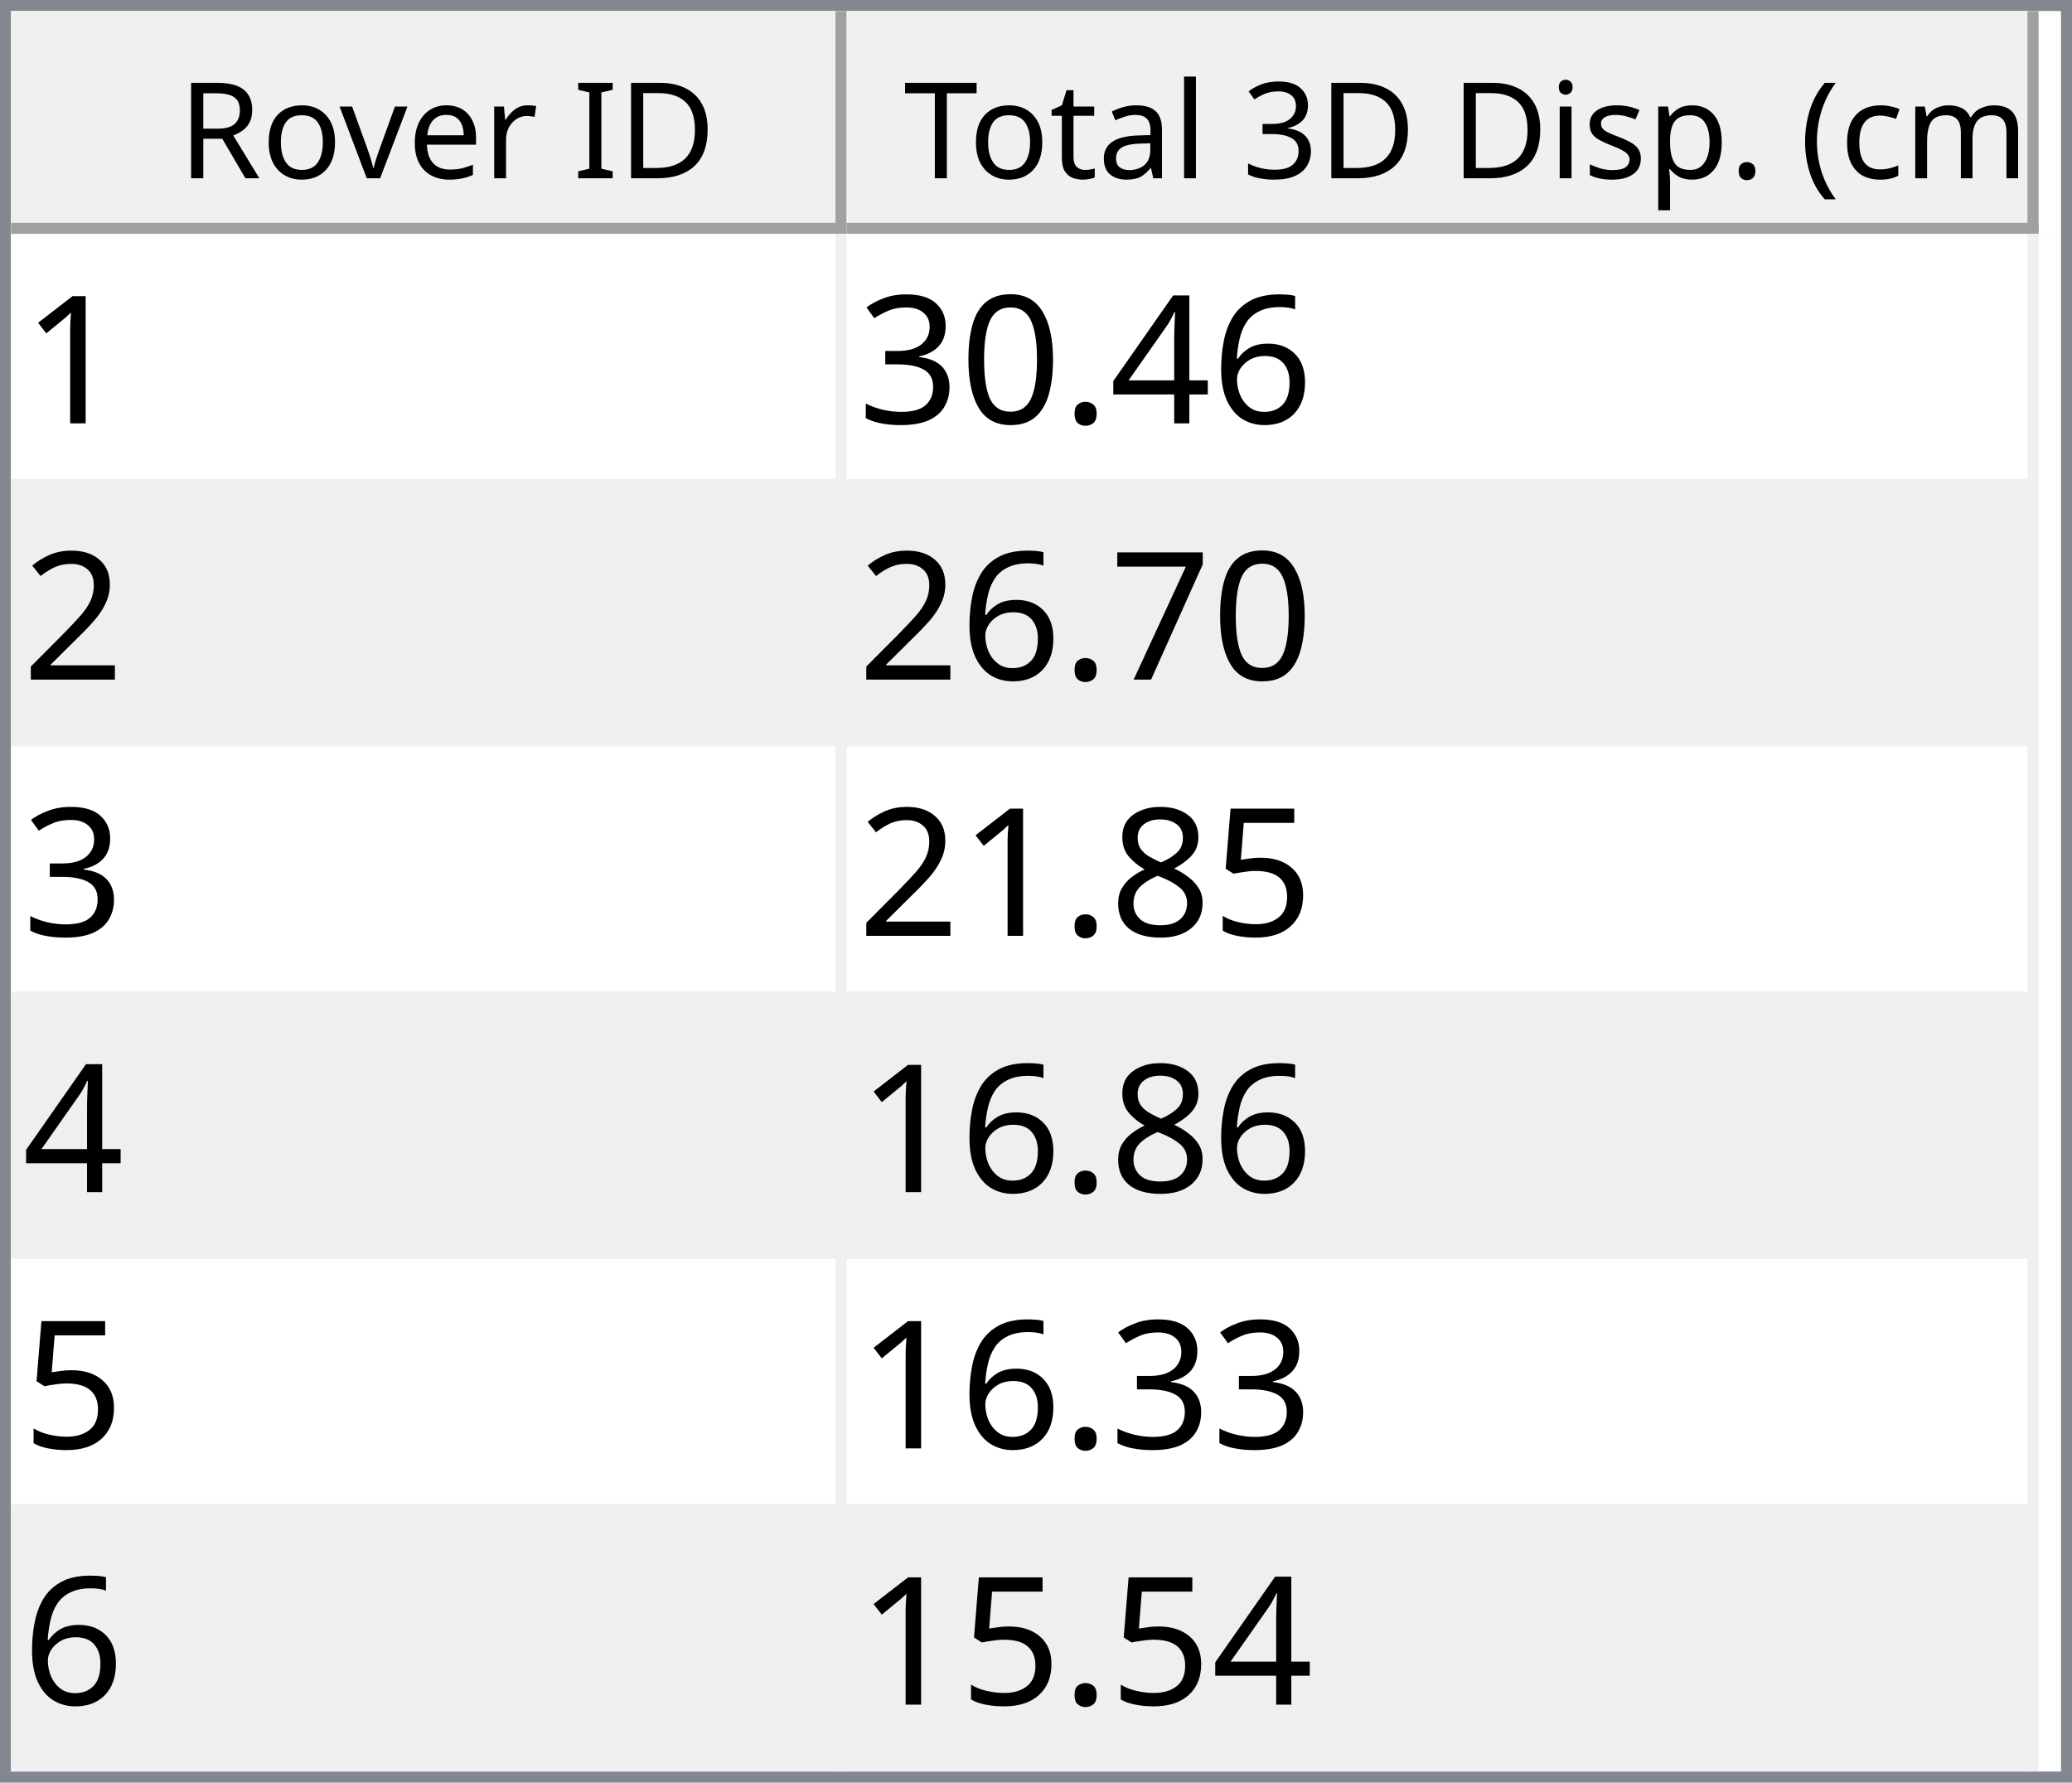
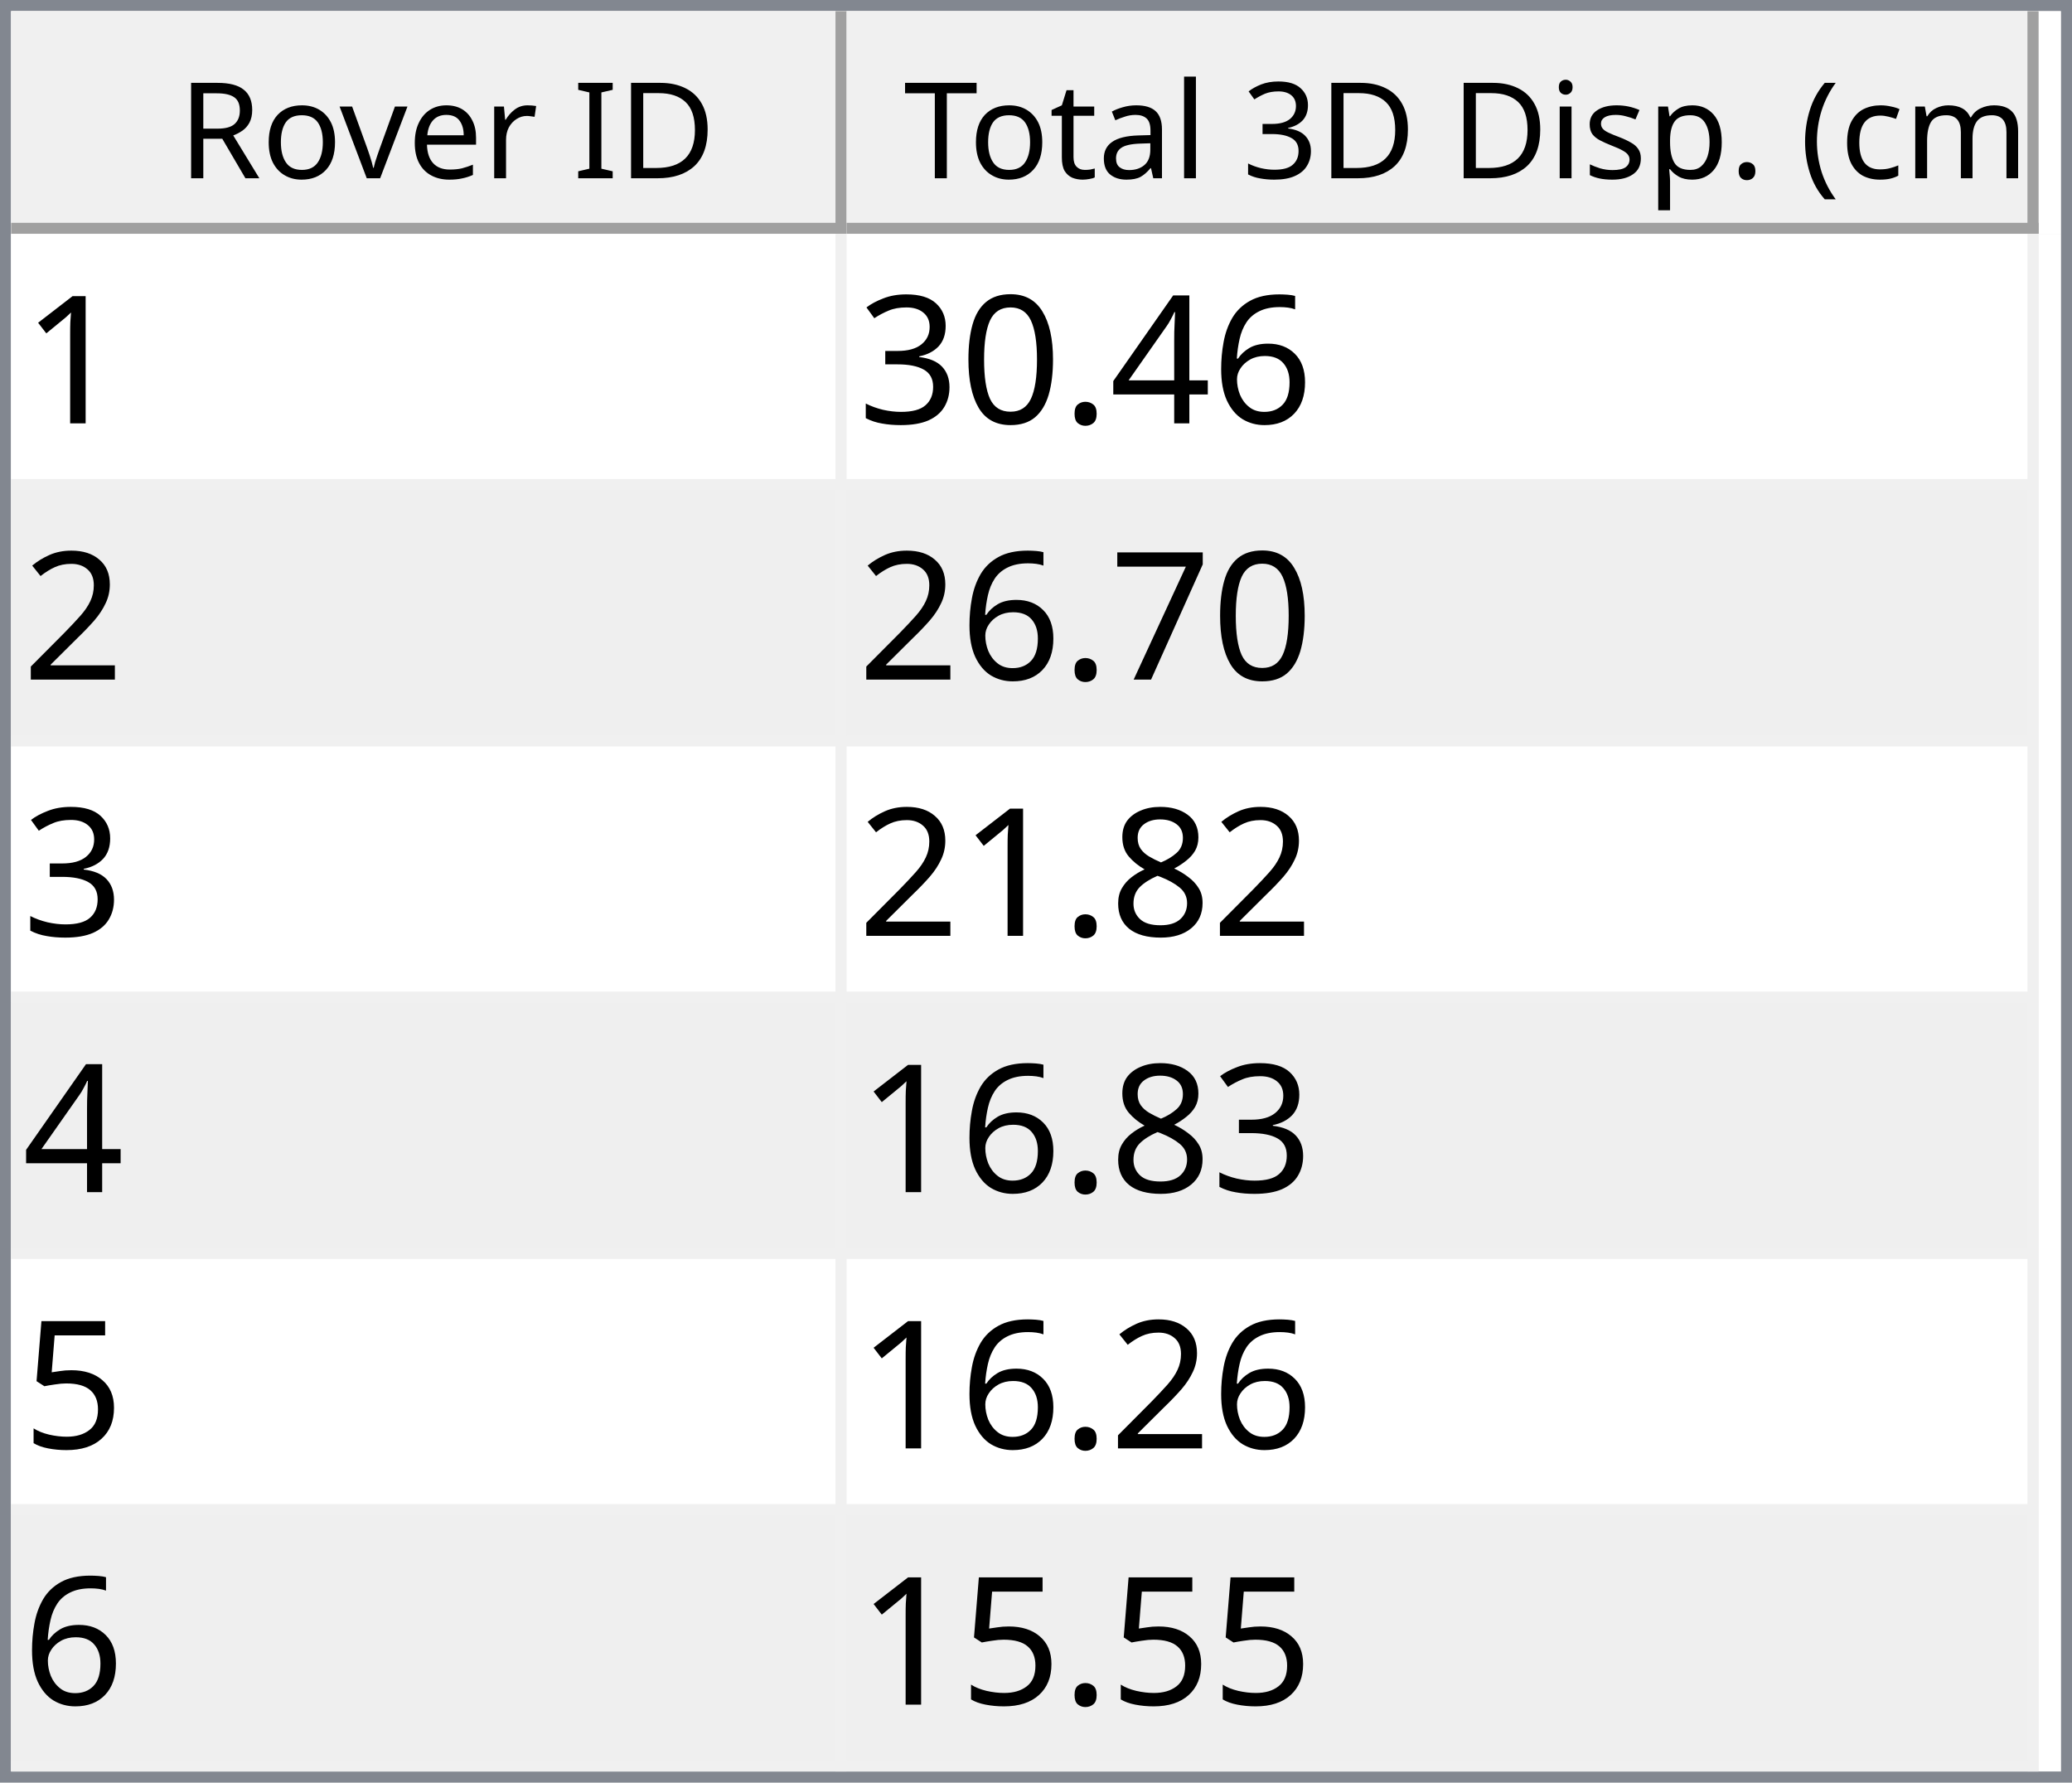
<svg xmlns="http://www.w3.org/2000/svg" style="fill-opacity:1; color-rendering:auto; color-interpolation:auto; text-rendering:auto; stroke:black; stroke-linecap:square; stroke-miterlimit:10; shape-rendering:auto; stroke-opacity:1; fill:black; stroke-dasharray:none; font-weight:normal; stroke-width:1; font-family:'Dialog'; font-style:normal; stroke-linejoin:miter; font-size:12px; stroke-dashoffset:0; image-rendering:auto;" width="186" height="160">
  <defs id="genericDefs" />
  <g>
    <defs id="defs1">
      <clipPath clipPathUnits="userSpaceOnUse" id="clipPath1">
        <path d="M0 0 L186 0 L186 160 L0 160 L0 0 Z" />
      </clipPath>
      <clipPath clipPathUnits="userSpaceOnUse" id="clipPath2">
        <path d="M0 0 L0 160 L186 160 L186 0 Z" />
      </clipPath>
      <clipPath clipPathUnits="userSpaceOnUse" id="clipPath3">
        <path d="M0 0 L0 20 L184 20 L184 0 Z" />
      </clipPath>
      <clipPath clipPathUnits="userSpaceOnUse" id="clipPath4">
        <path d="M0 0 L0 20 L75 20 L75 0 Z" />
      </clipPath>
      <clipPath clipPathUnits="userSpaceOnUse" id="clipPath5">
        <path d="M1 1 L1 19 L74 19 L74 1 Z" />
      </clipPath>
      <clipPath clipPathUnits="userSpaceOnUse" id="clipPath6">
        <path d="M0 0 L0 18 L73 18 L73 0 Z" />
      </clipPath>
      <clipPath clipPathUnits="userSpaceOnUse" id="clipPath7">
        <path d="M-0.5 -0.5 L-0.5 19.5 L74.5 19.5 L74.5 -0.5 Z" />
      </clipPath>
      <clipPath clipPathUnits="userSpaceOnUse" id="clipPath8">
        <path d="M0 0 L0 20 L107 20 L107 0 Z" />
      </clipPath>
      <clipPath clipPathUnits="userSpaceOnUse" id="clipPath9">
        <path d="M1 1 L1 19 L106 19 L106 1 Z" />
      </clipPath>
      <clipPath clipPathUnits="userSpaceOnUse" id="clipPath10">
        <path d="M0 0 L0 18 L105 18 L105 0 Z" />
      </clipPath>
      <clipPath clipPathUnits="userSpaceOnUse" id="clipPath11">
        <path d="M-0.5 -0.5 L-0.5 19.5 L106.5 19.5 L106.5 -0.5 Z" />
      </clipPath>
      <clipPath clipPathUnits="userSpaceOnUse" id="clipPath12">
        <path d="M0 0 L0 138 L184 138 L184 0 Z" />
      </clipPath>
      <clipPath clipPathUnits="userSpaceOnUse" id="clipPath13">
        <path d="M0 0 L0 138 L182 138 L182 0 Z" />
      </clipPath>
      <clipPath clipPathUnits="userSpaceOnUse" id="clipPath14">
        <path d="M-0.5 -0.5 L-0.5 137.5 L181.5 137.5 L181.5 -0.5 Z" />
      </clipPath>
      <clipPath clipPathUnits="userSpaceOnUse" id="clipPath15">
        <path d="M0 0 L0 22 L74 22 L74 0 Z" />
      </clipPath>
      <clipPath clipPathUnits="userSpaceOnUse" id="clipPath16">
        <path d="M0 0 L0 22 L106 22 L106 0 Z" />
      </clipPath>
      <font horiz-adv-x="64.551" id="font1">
        <font-face ascent="107.91" descent="25.098" units-per-em="100" style="font-style:normal; font-family:Segoe UI; font-weight:normal;" />
        <missing-glyph horiz-adv-x="64.551" d="M8.109 0 L8.109 68.266 L56.453 68.266 L56.453 0 L8.109 0 ZM15.328 7.234 L49.219 7.234 L49.219 61.031 L15.328 61.031 L15.328 7.234 Z" />
        <glyph unicode="D" horiz-adv-x="70.117" d="M9.188 0 L9.188 70.016 L28.516 70.016 Q65.531 70.016 65.531 35.891 Q65.531 19.672 55.25 9.836 Q44.969 0 27.734 0 L9.188 0 ZM17.391 62.594 L17.391 7.422 L27.828 7.422 Q41.609 7.422 49.273 14.797 Q56.938 22.172 56.938 35.688 Q56.938 62.594 28.328 62.594 L17.391 62.594 Z" />
        <glyph unicode="I" horiz-adv-x="26.611" d="M17.391 0 L9.188 0 L9.188 70.016 L17.391 70.016 L17.391 0 Z" />
        <glyph unicode=" " horiz-adv-x="27.393" d="" />
        <glyph unicode="r" horiz-adv-x="34.766" d="M34.188 41.891 Q32.078 43.5 28.125 43.5 Q23 43.5 19.555 38.672 Q16.109 33.844 16.109 25.484 L16.109 0 L8.109 0 L8.109 50 L16.109 50 L16.109 39.703 L16.312 39.703 Q18.016 44.969 21.531 47.922 Q25.047 50.875 29.391 50.875 Q32.516 50.875 34.188 50.203 L34.188 41.891 Z" />
        <glyph unicode="e" horiz-adv-x="52.295" d="M48.297 23 L12.984 23 Q13.188 14.656 17.484 10.109 Q21.781 5.562 29.297 5.562 Q37.75 5.562 44.828 11.141 L44.828 3.609 Q38.234 -1.172 27.391 -1.172 Q16.797 -1.172 10.742 5.641 Q4.688 12.453 4.688 24.812 Q4.688 36.469 11.305 43.82 Q17.922 51.172 27.734 51.172 Q37.547 51.172 42.922 44.828 Q48.297 38.484 48.297 27.203 L48.297 23 ZM40.094 29.781 Q40.047 36.719 36.75 40.578 Q33.453 44.438 27.594 44.438 Q21.922 44.438 17.969 40.383 Q14.016 36.328 13.094 29.781 L40.094 29.781 Z" />
        <glyph unicode="v" horiz-adv-x="47.9" d="M47.406 50 L27.484 0 L19.625 0 L0.688 50 L9.469 50 L22.172 13.672 Q23.578 9.672 23.922 6.688 L24.125 6.688 Q24.609 10.453 25.688 13.484 L38.969 50 L47.406 50 Z" />
        <glyph unicode="o" horiz-adv-x="58.594" d="M29 -1.172 Q17.922 -1.172 11.305 5.836 Q4.688 12.844 4.688 24.422 Q4.688 37.016 11.57 44.094 Q18.453 51.172 30.172 51.172 Q41.359 51.172 47.633 44.289 Q53.906 37.406 53.906 25.203 Q53.906 13.234 47.141 6.031 Q40.375 -1.172 29 -1.172 ZM29.594 44.438 Q21.875 44.438 17.383 39.188 Q12.891 33.938 12.891 24.703 Q12.891 15.828 17.43 10.695 Q21.969 5.562 29.594 5.562 Q37.359 5.562 41.531 10.594 Q45.703 15.625 45.703 24.906 Q45.703 34.281 41.531 39.359 Q37.359 44.438 29.594 44.438 Z" />
        <glyph unicode="R" horiz-adv-x="59.814" d="M59.375 0 L49.609 0 L37.891 19.625 Q36.281 22.359 34.766 24.289 Q33.25 26.219 31.664 27.438 Q30.078 28.656 28.25 29.219 Q26.422 29.781 24.125 29.781 L17.391 29.781 L17.391 0 L9.188 0 L9.188 70.016 L30.078 70.016 Q34.672 70.016 38.555 68.867 Q42.438 67.719 45.289 65.375 Q48.141 63.031 49.758 59.547 Q51.375 56.062 51.375 51.375 Q51.375 47.703 50.273 44.656 Q49.172 41.609 47.148 39.211 Q45.125 36.812 42.266 35.133 Q39.406 33.453 35.844 32.516 L35.844 32.328 Q37.594 31.547 38.891 30.547 Q40.188 29.547 41.359 28.18 Q42.531 26.812 43.68 25.078 Q44.828 23.344 46.234 21.047 L59.375 0 ZM17.391 62.594 L17.391 37.203 L28.516 37.203 Q31.594 37.203 34.203 38.133 Q36.812 39.062 38.719 40.797 Q40.625 42.531 41.703 45.047 Q42.781 47.562 42.781 50.688 Q42.781 56.297 39.141 59.445 Q35.5 62.594 28.609 62.594 L17.391 62.594 Z" />
        <glyph unicode=")" horiz-adv-x="30.176" d="M8.297 -15.922 L1.172 -15.922 Q16.406 2.344 16.406 26.812 Q16.406 51.469 1.078 70.016 L8.297 70.016 Q23.531 52.156 23.531 26.703 Q23.531 1.375 8.297 -15.922 Z" />
        <glyph unicode="m" horiz-adv-x="86.133" d="M79.109 0 L71.094 0 L71.094 28.719 Q71.094 37.016 68.531 40.727 Q65.969 44.438 59.906 44.438 Q54.781 44.438 51.195 39.75 Q47.609 35.062 47.609 28.516 L47.609 0 L39.594 0 L39.594 29.688 Q39.594 44.438 28.219 44.438 Q22.953 44.438 19.531 40.016 Q16.109 35.594 16.109 28.516 L16.109 0 L8.109 0 L8.109 50 L16.109 50 L16.109 42.094 L16.312 42.094 Q21.625 51.172 31.844 51.172 Q36.969 51.172 40.773 48.312 Q44.578 45.453 46 40.828 Q51.562 51.172 62.594 51.172 Q79.109 51.172 79.109 30.812 L79.109 0 Z" />
        <glyph unicode="c" horiz-adv-x="46.191" d="M42.188 2.297 Q36.422 -1.172 28.516 -1.172 Q17.828 -1.172 11.258 5.789 Q4.688 12.75 4.688 23.828 Q4.688 36.188 11.766 43.68 Q18.844 51.172 30.672 51.172 Q37.25 51.172 42.281 48.734 L42.281 40.531 Q36.719 44.438 30.375 44.438 Q22.703 44.438 17.797 38.945 Q12.891 33.453 12.891 24.516 Q12.891 15.719 17.508 10.641 Q22.125 5.562 29.891 5.562 Q36.422 5.562 42.188 9.906 L42.188 2.297 Z" />
        <glyph unicode="(" horiz-adv-x="30.176" d="M29.109 -15.922 L21.969 -15.922 Q6.844 1.375 6.844 26.703 Q6.844 52.156 21.969 70.016 L29.203 70.016 Q13.875 51.469 13.875 26.812 Q13.875 2.344 29.109 -15.922 Z" />
        <glyph unicode="." horiz-adv-x="21.68" d="M10.891 -1.078 Q8.641 -1.078 7.055 0.539 Q5.469 2.156 5.469 4.391 Q5.469 6.641 7.055 8.273 Q8.641 9.906 10.891 9.906 Q13.188 9.906 14.797 8.273 Q16.406 6.641 16.406 4.391 Q16.406 2.156 14.797 0.539 Q13.188 -1.078 10.891 -1.078 Z" />
        <glyph unicode="p" horiz-adv-x="58.789" d="M16.312 7.234 L16.109 7.234 L16.109 -23 L8.109 -23 L8.109 50 L16.109 50 L16.109 41.219 L16.312 41.219 Q22.219 51.172 33.594 51.172 Q43.266 51.172 48.688 44.461 Q54.109 37.75 54.109 26.469 Q54.109 13.922 48 6.375 Q41.891 -1.172 31.297 -1.172 Q21.578 -1.172 16.312 7.234 ZM16.109 27.391 L16.109 20.406 Q16.109 14.203 20.141 9.883 Q24.172 5.562 30.375 5.562 Q37.641 5.562 41.773 11.133 Q45.906 16.703 45.906 26.609 Q45.906 34.969 42.047 39.703 Q38.188 44.438 31.594 44.438 Q24.609 44.438 20.359 39.578 Q16.109 34.719 16.109 27.391 Z" />
        <glyph unicode="s" horiz-adv-x="42.432" d="M5.078 1.812 L5.078 10.406 Q11.625 5.562 19.484 5.562 Q30.031 5.562 30.031 12.594 Q30.031 14.594 29.125 15.992 Q28.219 17.391 26.68 18.461 Q25.141 19.531 23.07 20.383 Q21 21.234 18.609 22.172 Q15.281 23.484 12.766 24.828 Q10.25 26.172 8.57 27.859 Q6.891 29.547 6.031 31.695 Q5.172 33.844 5.172 36.719 Q5.172 40.234 6.789 42.945 Q8.406 45.656 11.086 47.484 Q13.766 49.312 17.211 50.242 Q20.656 51.172 24.312 51.172 Q30.812 51.172 35.938 48.922 L35.938 40.828 Q30.422 44.438 23.25 44.438 Q21 44.438 19.195 43.922 Q17.391 43.406 16.094 42.477 Q14.797 41.547 14.086 40.258 Q13.375 38.969 13.375 37.406 Q13.375 35.453 14.086 34.133 Q14.797 32.812 16.164 31.789 Q17.531 30.766 19.484 29.938 Q21.438 29.109 23.922 28.125 Q27.25 26.859 29.883 25.516 Q32.516 24.172 34.375 22.484 Q36.234 20.797 37.234 18.602 Q38.234 16.406 38.234 13.375 Q38.234 9.672 36.602 6.938 Q34.969 4.203 32.234 2.398 Q29.5 0.594 25.93 -0.289 Q22.359 -1.172 18.453 -1.172 Q10.75 -1.172 5.078 1.812 Z" />
        <glyph unicode="i" horiz-adv-x="24.219" d="M12.203 62.703 Q10.062 62.703 8.547 64.164 Q7.031 65.625 7.031 67.875 Q7.031 70.125 8.547 71.609 Q10.062 73.094 12.203 73.094 Q14.406 73.094 15.945 71.609 Q17.484 70.125 17.484 67.875 Q17.484 65.719 15.945 64.211 Q14.406 62.703 12.203 62.703 ZM16.109 0 L8.109 0 L8.109 50 L16.109 50 L16.109 0 Z" />
        <glyph unicode="3" horiz-adv-x="53.906" d="M46.531 19.828 Q46.531 15.094 44.75 11.211 Q42.969 7.328 39.719 4.57 Q36.469 1.812 31.93 0.297 Q27.391 -1.219 21.922 -1.219 Q11.922 -1.219 6 2.594 L6 11.188 Q13.094 5.609 22.219 5.609 Q25.875 5.609 28.828 6.539 Q31.781 7.469 33.906 9.227 Q36.031 10.984 37.18 13.477 Q38.328 15.969 38.328 19.094 Q38.328 32.812 18.797 32.812 L12.984 32.812 L12.984 39.594 L18.5 39.594 Q35.797 39.594 35.797 52.484 Q35.797 64.406 22.609 64.406 Q15.188 64.406 8.688 59.422 L8.688 67.188 Q15.375 71.188 24.609 71.188 Q29 71.188 32.57 69.969 Q36.141 68.75 38.68 66.555 Q41.219 64.359 42.609 61.281 Q44 58.203 44 54.5 Q44 40.672 30.031 36.719 L30.031 36.531 Q33.594 36.141 36.625 34.797 Q39.656 33.453 41.852 31.305 Q44.047 29.156 45.289 26.25 Q46.531 23.344 46.531 19.828 Z" />
        <glyph unicode="l" horiz-adv-x="24.219" d="M16.109 0 L8.109 0 L8.109 74.031 L16.109 74.031 L16.109 0 Z" />
        <glyph unicode="a" horiz-adv-x="50.879" d="M43.891 0 L35.891 0 L35.891 7.812 L35.688 7.812 Q30.469 -1.172 20.312 -1.172 Q12.844 -1.172 8.617 2.781 Q4.391 6.734 4.391 13.281 Q4.391 27.297 20.906 29.594 L35.891 31.688 Q35.891 44.438 25.594 44.438 Q16.547 44.438 9.281 38.281 L9.281 46.484 Q16.656 51.172 26.266 51.172 Q43.891 51.172 43.891 32.516 L43.891 0 ZM35.891 25.297 L23.828 23.641 Q18.266 22.859 15.43 20.875 Q12.594 18.891 12.594 13.875 Q12.594 10.203 15.211 7.883 Q17.828 5.562 22.172 5.562 Q28.125 5.562 32.008 9.742 Q35.891 13.922 35.891 20.312 L35.891 25.297 Z" />
        <glyph unicode="t" horiz-adv-x="33.887" d="M31.297 0.484 Q28.469 -1.078 23.828 -1.078 Q10.688 -1.078 10.688 13.578 L10.688 43.172 L2.094 43.172 L2.094 50 L10.688 50 L10.688 62.203 L18.703 64.797 L18.703 50 L31.297 50 L31.297 43.172 L18.703 43.172 L18.703 14.984 Q18.703 9.969 20.414 7.82 Q22.125 5.672 26.078 5.672 Q29.109 5.672 31.297 7.328 L31.297 0.484 Z" />
        <glyph unicode="T" horiz-adv-x="52.393" d="M50.594 62.594 L30.375 62.594 L30.375 0 L22.172 0 L22.172 62.594 L2 62.594 L2 70.016 L50.594 70.016 L50.594 62.594 Z" />
      </font>
      <font horiz-adv-x="75.0" id="font2">
        <font-face ascent="100.537" descent="21.973" units-per-em="100" style="font-style:normal; font-family:sans-serif; font-weight:normal;" />
        <missing-glyph horiz-adv-x="75.0" d="M12.5 0 L12.5 62.5 L62.5 62.5 L62.5 0 L12.5 0 ZM14.062 1.562 L60.938 1.562 L60.938 60.938 L14.062 60.938 L14.062 1.562 Z" />
        <glyph unicode="1" horiz-adv-x="55.615" d="M37.25 0 L28.469 0 L28.469 56 Q25.297 52.984 20.141 49.953 Q14.984 46.922 10.891 45.406 L10.891 53.906 Q18.266 57.375 23.781 62.305 Q29.297 67.234 31.594 71.875 L37.25 71.875 L37.25 0 Z" />
        <glyph unicode="6" horiz-adv-x="55.615" d="M49.75 54.047 L41.016 53.375 Q39.844 58.547 37.703 60.891 Q34.125 64.656 28.906 64.656 Q24.703 64.656 21.531 62.312 Q17.391 59.281 14.992 53.469 Q12.594 47.656 12.5 36.922 Q15.672 41.75 20.266 44.094 Q24.859 46.438 29.891 46.438 Q38.672 46.438 44.852 39.969 Q51.031 33.5 51.031 23.25 Q51.031 16.5 48.125 10.719 Q45.219 4.938 40.141 1.859 Q35.062 -1.219 28.609 -1.219 Q17.625 -1.219 10.695 6.859 Q3.766 14.938 3.766 33.5 Q3.766 54.25 11.422 63.672 Q18.109 71.875 29.438 71.875 Q37.891 71.875 43.289 67.141 Q48.688 62.406 49.75 54.047 ZM13.875 23.188 Q13.875 18.656 15.797 14.508 Q17.719 10.359 21.188 8.18 Q24.656 6 28.469 6 Q34.031 6 38.039 10.492 Q42.047 14.984 42.047 22.703 Q42.047 30.125 38.086 34.398 Q34.125 38.672 28.125 38.672 Q22.172 38.672 18.023 34.398 Q13.875 30.125 13.875 23.188 Z" />
        <glyph unicode="4" horiz-adv-x="55.615" d="M32.328 0 L32.328 17.141 L1.266 17.141 L1.266 25.203 L33.938 71.578 L41.109 71.578 L41.109 25.203 L50.781 25.203 L50.781 17.141 L41.109 17.141 L41.109 0 L32.328 0 ZM32.328 25.203 L32.328 57.469 L9.906 25.203 L32.328 25.203 Z" />
        <glyph unicode="." horiz-adv-x="27.783" d="M9.078 0 L9.078 10.016 L19.094 10.016 L19.094 0 L9.078 0 Z" />
        <glyph unicode="0" horiz-adv-x="55.615" d="M4.156 35.297 Q4.156 48 6.766 55.742 Q9.375 63.484 14.523 67.68 Q19.672 71.875 27.484 71.875 Q33.25 71.875 37.594 69.555 Q41.938 67.234 44.773 62.867 Q47.609 58.5 49.219 52.227 Q50.828 45.953 50.828 35.297 Q50.828 22.703 48.242 14.969 Q45.656 7.234 40.508 3.008 Q35.359 -1.219 27.484 -1.219 Q17.141 -1.219 11.234 6.203 Q4.156 15.141 4.156 35.297 ZM13.188 35.297 Q13.188 17.672 17.312 11.836 Q21.438 6 27.484 6 Q33.547 6 37.672 11.859 Q41.797 17.719 41.797 35.297 Q41.797 52.984 37.672 58.789 Q33.547 64.594 27.391 64.594 Q21.344 64.594 17.719 59.469 Q13.188 52.938 13.188 35.297 Z" />
        <glyph unicode="3" horiz-adv-x="55.615" d="M4.203 18.891 L12.984 20.062 Q14.5 12.594 18.141 9.297 Q21.781 6 27 6 Q33.203 6 37.477 10.297 Q41.75 14.594 41.75 20.953 Q41.75 27 37.797 30.93 Q33.844 34.859 27.734 34.859 Q25.25 34.859 21.531 33.891 L22.516 41.609 Q23.391 41.5 23.922 41.5 Q29.547 41.5 34.039 44.43 Q38.531 47.359 38.531 53.469 Q38.531 58.297 35.258 61.477 Q31.984 64.656 26.812 64.656 Q21.688 64.656 18.266 61.43 Q14.844 58.203 13.875 51.766 L5.078 53.328 Q6.688 62.156 12.398 67.016 Q18.109 71.875 26.609 71.875 Q32.469 71.875 37.398 69.359 Q42.328 66.844 44.945 62.5 Q47.562 58.156 47.562 53.266 Q47.562 48.641 45.07 44.828 Q42.578 41.016 37.703 38.766 Q44.047 37.312 47.562 32.695 Q51.078 28.078 51.078 21.141 Q51.078 11.766 44.242 5.25 Q37.406 -1.266 26.953 -1.266 Q17.531 -1.266 11.305 4.352 Q5.078 9.969 4.203 18.891 Z" />
        <glyph unicode="2" horiz-adv-x="55.615" d="M50.344 8.453 L50.344 0 L3.031 0 Q2.938 3.172 4.047 6.109 Q5.859 10.938 9.836 15.625 Q13.812 20.312 21.344 26.469 Q33.016 36.031 37.117 41.625 Q41.219 47.219 41.219 52.203 Q41.219 57.422 37.477 61.008 Q33.734 64.594 27.734 64.594 Q21.391 64.594 17.578 60.789 Q13.766 56.984 13.719 50.25 L4.688 51.172 Q5.609 61.281 11.664 66.578 Q17.719 71.875 27.938 71.875 Q38.234 71.875 44.242 66.164 Q50.25 60.453 50.25 52 Q50.25 47.703 48.492 43.555 Q46.734 39.406 42.656 34.812 Q38.578 30.219 29.109 22.219 Q21.188 15.578 18.945 13.211 Q16.703 10.844 15.234 8.453 L50.344 8.453 Z" />
        <glyph unicode="7" horiz-adv-x="55.615" d="M4.734 62.203 L4.734 70.656 L51.078 70.656 L51.078 63.812 Q44.234 56.547 37.523 44.484 Q30.812 32.422 27.156 19.672 Q24.516 10.688 23.781 0 L14.75 0 Q14.891 8.453 18.062 20.414 Q21.234 32.375 27.172 43.484 Q33.109 54.594 39.797 62.203 L4.734 62.203 Z" />
+         <glyph unicode="8" horiz-adv-x="55.615" d="M17.672 38.812 Q12.203 40.828 9.57 44.539 Q6.938 48.25 6.938 53.422 Q6.938 61.234 12.555 66.555 Q18.172 71.875 27.484 71.875 Q36.859 71.875 42.578 66.43 Q48.297 60.984 48.297 53.172 Q48.297 48.188 45.68 44.508 Q43.062 40.828 37.75 38.812 Q44.344 36.672 47.781 31.883 Q51.219 27.094 51.219 20.453 Q51.219 11.281 44.727 5.031 Q38.234 -1.219 27.641 -1.219 Q17.047 -1.219 10.547 5.055 Q4.047 11.328 4.047 20.703 Q4.047 27.688 7.594 32.398 Q11.141 37.109 17.672 38.812 ZM15.922 53.719 Q15.922 48.641 19.195 45.414 Q22.469 42.188 27.688 42.188 Q32.766 42.188 36.016 45.383 Q39.266 48.578 39.266 53.219 Q39.266 58.062 35.914 61.359 Q32.562 64.656 27.594 64.656 Q22.562 64.656 19.242 61.43 Q15.922 58.203 15.922 53.719 ZM13.094 20.656 Q13.094 16.891 14.875 13.375 Q16.656 9.859 20.172 7.93 Q23.688 6 27.734 6 Q34.031 6 38.133 10.055 Q42.234 14.109 42.234 20.359 Q42.234 26.703 38.016 30.859 Q33.797 35.016 27.438 35.016 Q21.234 35.016 17.164 30.914 Q13.094 26.812 13.094 20.656 Z" />
        <glyph unicode="5" horiz-adv-x="55.615" d="M4.156 18.75 L13.375 19.531 Q14.406 12.797 18.141 9.398 Q21.875 6 27.156 6 Q33.5 6 37.891 10.789 Q42.281 15.578 42.281 23.484 Q42.281 31 38.062 35.352 Q33.844 39.703 27 39.703 Q22.75 39.703 19.336 37.773 Q15.922 35.844 13.969 32.766 L5.719 33.844 L12.641 70.609 L48.25 70.609 L48.25 62.203 L19.672 62.203 L15.828 42.969 Q22.266 47.469 29.344 47.469 Q38.719 47.469 45.164 40.969 Q51.609 34.469 51.609 24.266 Q51.609 14.547 45.953 7.469 Q39.062 -1.219 27.156 -1.219 Q17.391 -1.219 11.211 4.25 Q5.031 9.719 4.156 18.75 Z" />
-         <glyph unicode="8" horiz-adv-x="55.615" d="M17.672 38.812 Q12.203 40.828 9.57 44.539 Q6.938 48.25 6.938 53.422 Q6.938 61.234 12.555 66.555 Q18.172 71.875 27.484 71.875 Q36.859 71.875 42.578 66.43 Q48.297 60.984 48.297 53.172 Q48.297 48.188 45.68 44.508 Q43.062 40.828 37.75 38.812 Q44.344 36.672 47.781 31.883 Q51.219 27.094 51.219 20.453 Q51.219 11.281 44.727 5.031 Q38.234 -1.219 27.641 -1.219 Q17.047 -1.219 10.547 5.055 Q4.047 11.328 4.047 20.703 Q4.047 27.688 7.594 32.398 Q11.141 37.109 17.672 38.812 ZM15.922 53.719 Q15.922 48.641 19.195 45.414 Q22.469 42.188 27.688 42.188 Q32.766 42.188 36.016 45.383 Q39.266 48.578 39.266 53.219 Q39.266 58.062 35.914 61.359 Q32.562 64.656 27.594 64.656 Q22.562 64.656 19.242 61.43 Q15.922 58.203 15.922 53.719 ZM13.094 20.656 Q13.094 16.891 14.875 13.375 Q16.656 9.859 20.172 7.93 Q23.688 6 27.734 6 Q34.031 6 38.133 10.055 Q42.234 14.109 42.234 20.359 Q42.234 26.703 38.016 30.859 Q33.797 35.016 27.438 35.016 Q21.234 35.016 17.164 30.914 Q13.094 26.812 13.094 20.656 Z" />
      </font>
    </defs>
    <g style="fill:white; stroke:white;">
      <rect x="0" y="0" width="186" style="clip-path:url(#clipPath1); stroke:none;" height="160" />
    </g>
    <g style="fill:white; text-rendering:optimizeSpeed; color-rendering:optimizeSpeed; image-rendering:optimizeSpeed; shape-rendering:crispEdges; stroke:white; color-interpolation:sRGB;">
      <rect x="0" width="186" height="160" y="0" style="stroke:none;" />
      <path style="stroke:none;" d="M0 160 L186 160 L186 0 L0 0 Z" />
    </g>
    <g style="fill:rgb(240,240,240); font-family:'Segoe UI'; stroke:rgb(240,240,240);">
      <rect x="0" y="0" width="186" style="clip-path:url(#clipPath2); stroke:none;" height="160" />
    </g>
    <g style="fill:rgb(130,135,144); font-family:'Segoe UI'; stroke:rgb(130,135,144);">
      <path d="M0 0 L186 0 L186 160 L0 160 L0 0 ZM1 1 L185 1 L185 159 L1 159 L1 1 Z" style="fill-rule:evenodd; clip-path:url(#clipPath2); stroke:none;" />
    </g>
    <g style="fill:white; font-family:'Segoe UI'; stroke:white;" transform="translate(1,1)">
      <rect x="0" y="0" width="184" style="clip-path:url(#clipPath3); stroke:none;" height="20" />
    </g>
    <g style="fill:rgb(240,240,240); font-family:'Segoe UI'; stroke:rgb(240,240,240);" transform="translate(1,1)">
      <rect x="0" y="0" width="75" style="clip-path:url(#clipPath4); stroke:none;" height="20" />
    </g>
    <g style="font-family:'Segoe UI';" transform="translate(2,2)">
      <text x="14" xml:space="preserve" y="14" style="clip-path:url(#clipPath6); stroke:none;">Rover ID</text>
    </g>
    <g style="fill:rgb(160,160,160); font-family:'Segoe UI'; stroke:rgb(160,160,160); stroke-linejoin:bevel;" transform="translate(1.5,1.5)">
      <line x1="74" x2="74" y1="0" style="fill:none; clip-path:url(#clipPath7);" y2="19" />
    </g>
    <g style="fill:rgb(160,160,160); font-family:'Segoe UI'; stroke:rgb(160,160,160); stroke-linejoin:bevel;" transform="matrix(1,0,0,1,1,1) translate(0.5,0.5)">
      <line x1="0" x2="74" y1="19" style="fill:none; clip-path:url(#clipPath7);" y2="19" />
    </g>
    <g style="fill:rgb(240,240,240); font-family:'Segoe UI'; stroke:rgb(240,240,240);" transform="translate(76,1)">
      <rect x="0" y="0" width="107" style="clip-path:url(#clipPath8); stroke:none;" height="20" />
    </g>
    <g style="font-family:'Segoe UI';" transform="translate(77,2)">
      <text x="1" xml:space="preserve" y="14" style="clip-path:url(#clipPath10); stroke:none;"> Total 3D Disp. (cm)</text>
    </g>
    <g style="fill:rgb(160,160,160); font-family:'Segoe UI'; stroke:rgb(160,160,160); stroke-linejoin:bevel;" transform="translate(76.5,1.5)">
      <line x1="106" x2="106" y1="0" style="fill:none; clip-path:url(#clipPath11);" y2="19" />
    </g>
    <g style="fill:rgb(160,160,160); font-family:'Segoe UI'; stroke:rgb(160,160,160); stroke-linejoin:bevel;" transform="matrix(1,0,0,1,76,1) translate(0.5,0.5)">
      <line x1="0" x2="106" y1="19" style="fill:none; clip-path:url(#clipPath11);" y2="19" />
    </g>
    <g style="fill:white; font-family:'Segoe UI'; stroke:white;" transform="translate(1,21)">
      <rect x="0" y="0" width="184" style="clip-path:url(#clipPath12); stroke:none;" height="138" />
    </g>
    <g style="fill:rgb(240,240,240); font-size:16px; font-family:sans-serif; stroke:rgb(240,240,240);" transform="translate(1,21)">
      <rect x="0" y="0" width="182" style="clip-path:url(#clipPath13); stroke:none;" height="138" />
      <line transform="translate(0.5,0.5)" x1="0" x2="181" y1="22" style="clip-path:url(#clipPath14); fill:none; stroke-linejoin:bevel;" y2="22" />
    </g>
    <g transform="matrix(1,0,0,1,1,21) translate(0.5,0.5)" style="fill:rgb(240,240,240); font-size:16px; font-family:sans-serif; stroke:rgb(240,240,240); stroke-linejoin:bevel;">
      <line x1="0" x2="181" y1="45" style="fill:none; clip-path:url(#clipPath14);" y2="45" />
    </g>
    <g transform="matrix(1,0,0,1,1,21) translate(0.5,0.5)" style="fill:rgb(240,240,240); font-size:16px; font-family:sans-serif; stroke:rgb(240,240,240); stroke-linejoin:bevel;">
      <line x1="0" x2="181" y1="68" style="fill:none; clip-path:url(#clipPath14);" y2="68" />
    </g>
    <g transform="matrix(1,0,0,1,1,21) translate(0.5,0.5)" style="fill:rgb(240,240,240); font-size:16px; font-family:sans-serif; stroke:rgb(240,240,240); stroke-linejoin:bevel;">
      <line x1="0" x2="181" y1="91" style="fill:none; clip-path:url(#clipPath14);" y2="91" />
    </g>
    <g transform="matrix(1,0,0,1,1,21) translate(0.5,0.5)" style="fill:rgb(240,240,240); font-size:16px; font-family:sans-serif; stroke:rgb(240,240,240); stroke-linejoin:bevel;">
      <line x1="0" x2="181" y1="114" style="fill:none; clip-path:url(#clipPath14);" y2="114" />
    </g>
    <g transform="matrix(1,0,0,1,1,21) translate(0.5,0.5)" style="fill:rgb(240,240,240); font-size:16px; font-family:sans-serif; stroke:rgb(240,240,240); stroke-linejoin:bevel;">
      <line x1="0" x2="181" y1="137" style="fill:none; clip-path:url(#clipPath14);" y2="137" />
    </g>
    <g transform="matrix(1,0,0,1,1,21) translate(0.5,0.5)" style="fill:rgb(240,240,240); font-size:16px; font-family:sans-serif; stroke:rgb(240,240,240); stroke-linejoin:bevel;">
      <line x1="74" x2="74" y1="0" style="fill:none; clip-path:url(#clipPath14);" y2="137" />
    </g>
    <g transform="matrix(1,0,0,1,1,21) translate(0.5,0.5)" style="fill:rgb(240,240,240); font-size:16px; font-family:sans-serif; stroke:rgb(240,240,240); stroke-linejoin:bevel;">
      <line x1="181" x2="181" y1="0" style="fill:none; clip-path:url(#clipPath14);" y2="137" />
    </g>
    <g style="fill:white; font-size:16px; font-family:sans-serif; stroke:white;" transform="matrix(1,0,0,1,1,21)">
      <rect x="0" y="0" width="74" style="clip-path:url(#clipPath15); stroke:none;" height="22" />
      <text x="1" y="17" style="fill:black; clip-path:url(#clipPath15); stroke:none;" xml:space="preserve">1</text>
    </g>
    <g style="fill:white; font-size:16px; font-family:sans-serif; stroke:white;" transform="matrix(1,0,0,1,1,21) translate(75,0)">
      <rect x="0" y="0" width="106" style="clip-path:url(#clipPath16); stroke:none;" height="22" />
      <text x="1" y="17" style="fill:black; clip-path:url(#clipPath16); stroke:none;" xml:space="preserve">30.46</text>
    </g>
    <g style="fill:rgb(239,239,239); font-size:16px; font-family:sans-serif; stroke:rgb(239,239,239);" transform="matrix(1,0,0,1,1,21) translate(0,23)">
      <rect x="0" y="0" width="74" style="clip-path:url(#clipPath15); stroke:none;" height="22" />
      <text x="1" y="17" style="fill:black; clip-path:url(#clipPath15); stroke:none;" xml:space="preserve">2</text>
    </g>
    <g style="fill:rgb(239,239,239); font-size:16px; font-family:sans-serif; stroke:rgb(239,239,239);" transform="matrix(1,0,0,1,1,21) translate(75,23)">
      <rect x="0" y="0" width="106" style="clip-path:url(#clipPath16); stroke:none;" height="22" />
      <text x="1" y="17" style="fill:black; clip-path:url(#clipPath16); stroke:none;" xml:space="preserve">26.70</text>
    </g>
    <g style="fill:white; font-size:16px; font-family:sans-serif; stroke:white;" transform="matrix(1,0,0,1,1,21) translate(0,46)">
      <rect x="0" y="0" width="74" style="clip-path:url(#clipPath15); stroke:none;" height="22" />
      <text x="1" y="17" style="fill:black; clip-path:url(#clipPath15); stroke:none;" xml:space="preserve">3</text>
    </g>
    <g style="fill:white; font-size:16px; font-family:sans-serif; stroke:white;" transform="matrix(1,0,0,1,1,21) translate(75,46)">
      <rect x="0" y="0" width="106" style="clip-path:url(#clipPath16); stroke:none;" height="22" />
-       <text x="1" y="17" style="fill:black; clip-path:url(#clipPath16); stroke:none;" xml:space="preserve">21.85</text>
+       <text x="1" y="17" style="fill:black; clip-path:url(#clipPath16); stroke:none;" xml:space="preserve">21.82</text>
    </g>
    <g style="fill:rgb(239,239,239); font-size:16px; font-family:sans-serif; stroke:rgb(239,239,239);" transform="matrix(1,0,0,1,1,21) translate(0,69)">
      <rect x="0" y="0" width="74" style="clip-path:url(#clipPath15); stroke:none;" height="22" />
      <text x="1" y="17" style="fill:black; clip-path:url(#clipPath15); stroke:none;" xml:space="preserve">4</text>
    </g>
    <g style="fill:rgb(239,239,239); font-size:16px; font-family:sans-serif; stroke:rgb(239,239,239);" transform="matrix(1,0,0,1,1,21) translate(75,69)">
      <rect x="0" y="0" width="106" style="clip-path:url(#clipPath16); stroke:none;" height="22" />
-       <text x="1" y="17" style="fill:black; clip-path:url(#clipPath16); stroke:none;" xml:space="preserve">16.86</text>
+       <text x="1" y="17" style="fill:black; clip-path:url(#clipPath16); stroke:none;" xml:space="preserve">16.83</text>
    </g>
    <g style="fill:white; font-size:16px; font-family:sans-serif; stroke:white;" transform="matrix(1,0,0,1,1,21) translate(0,92)">
      <rect x="0" y="0" width="74" style="clip-path:url(#clipPath15); stroke:none;" height="22" />
      <text x="1" y="17" style="fill:black; clip-path:url(#clipPath15); stroke:none;" xml:space="preserve">5</text>
    </g>
    <g style="fill:white; font-size:16px; font-family:sans-serif; stroke:white;" transform="matrix(1,0,0,1,1,21) translate(75,92)">
      <rect x="0" y="0" width="106" style="clip-path:url(#clipPath16); stroke:none;" height="22" />
-       <text x="1" y="17" style="fill:black; clip-path:url(#clipPath16); stroke:none;" xml:space="preserve">16.33</text>
+       <text x="1" y="17" style="fill:black; clip-path:url(#clipPath16); stroke:none;" xml:space="preserve">16.26</text>
    </g>
    <g style="fill:rgb(239,239,239); font-size:16px; font-family:sans-serif; stroke:rgb(239,239,239);" transform="matrix(1,0,0,1,1,21) translate(0,115)">
      <rect x="0" y="0" width="74" style="clip-path:url(#clipPath15); stroke:none;" height="22" />
      <text x="1" y="17" style="fill:black; clip-path:url(#clipPath15); stroke:none;" xml:space="preserve">6</text>
    </g>
    <g style="fill:rgb(239,239,239); font-size:16px; font-family:sans-serif; stroke:rgb(239,239,239);" transform="matrix(1,0,0,1,1,21) translate(75,115)">
      <rect x="0" y="0" width="106" style="clip-path:url(#clipPath16); stroke:none;" height="22" />
-       <text x="1" y="17" style="fill:black; clip-path:url(#clipPath16); stroke:none;" xml:space="preserve">15.54</text>
+       <text x="1" y="17" style="fill:black; clip-path:url(#clipPath16); stroke:none;" xml:space="preserve">15.55</text>
    </g>
  </g>
</svg>
